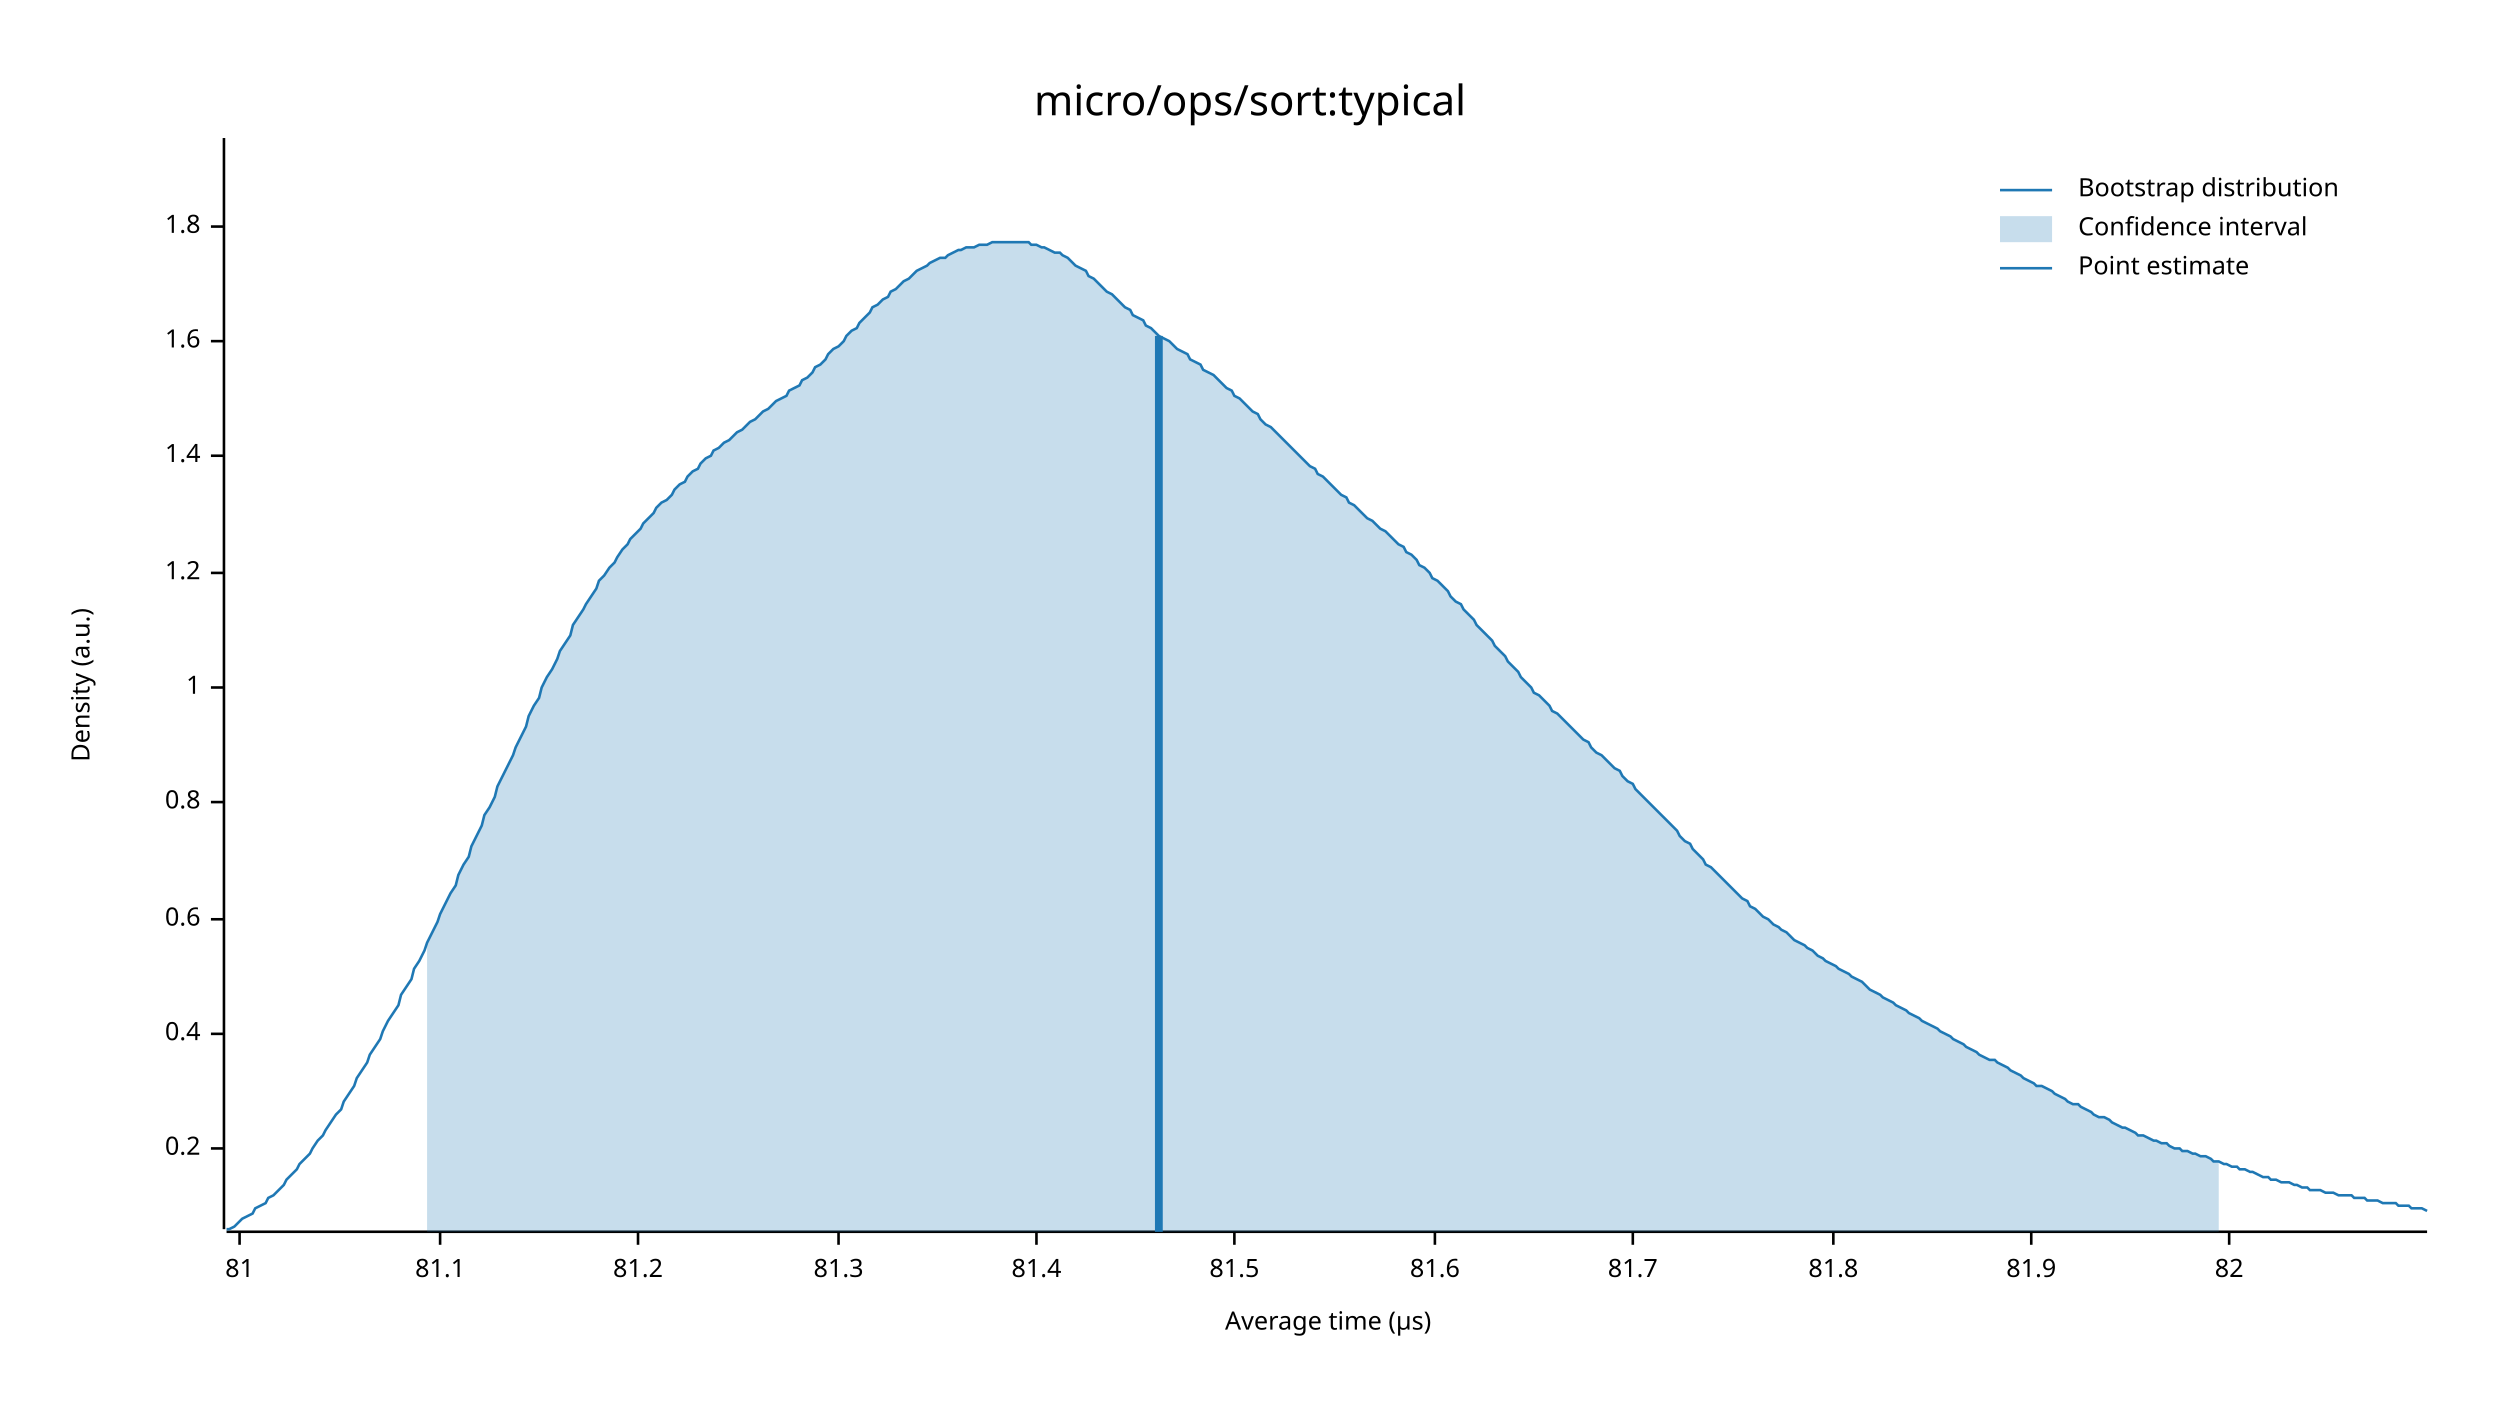
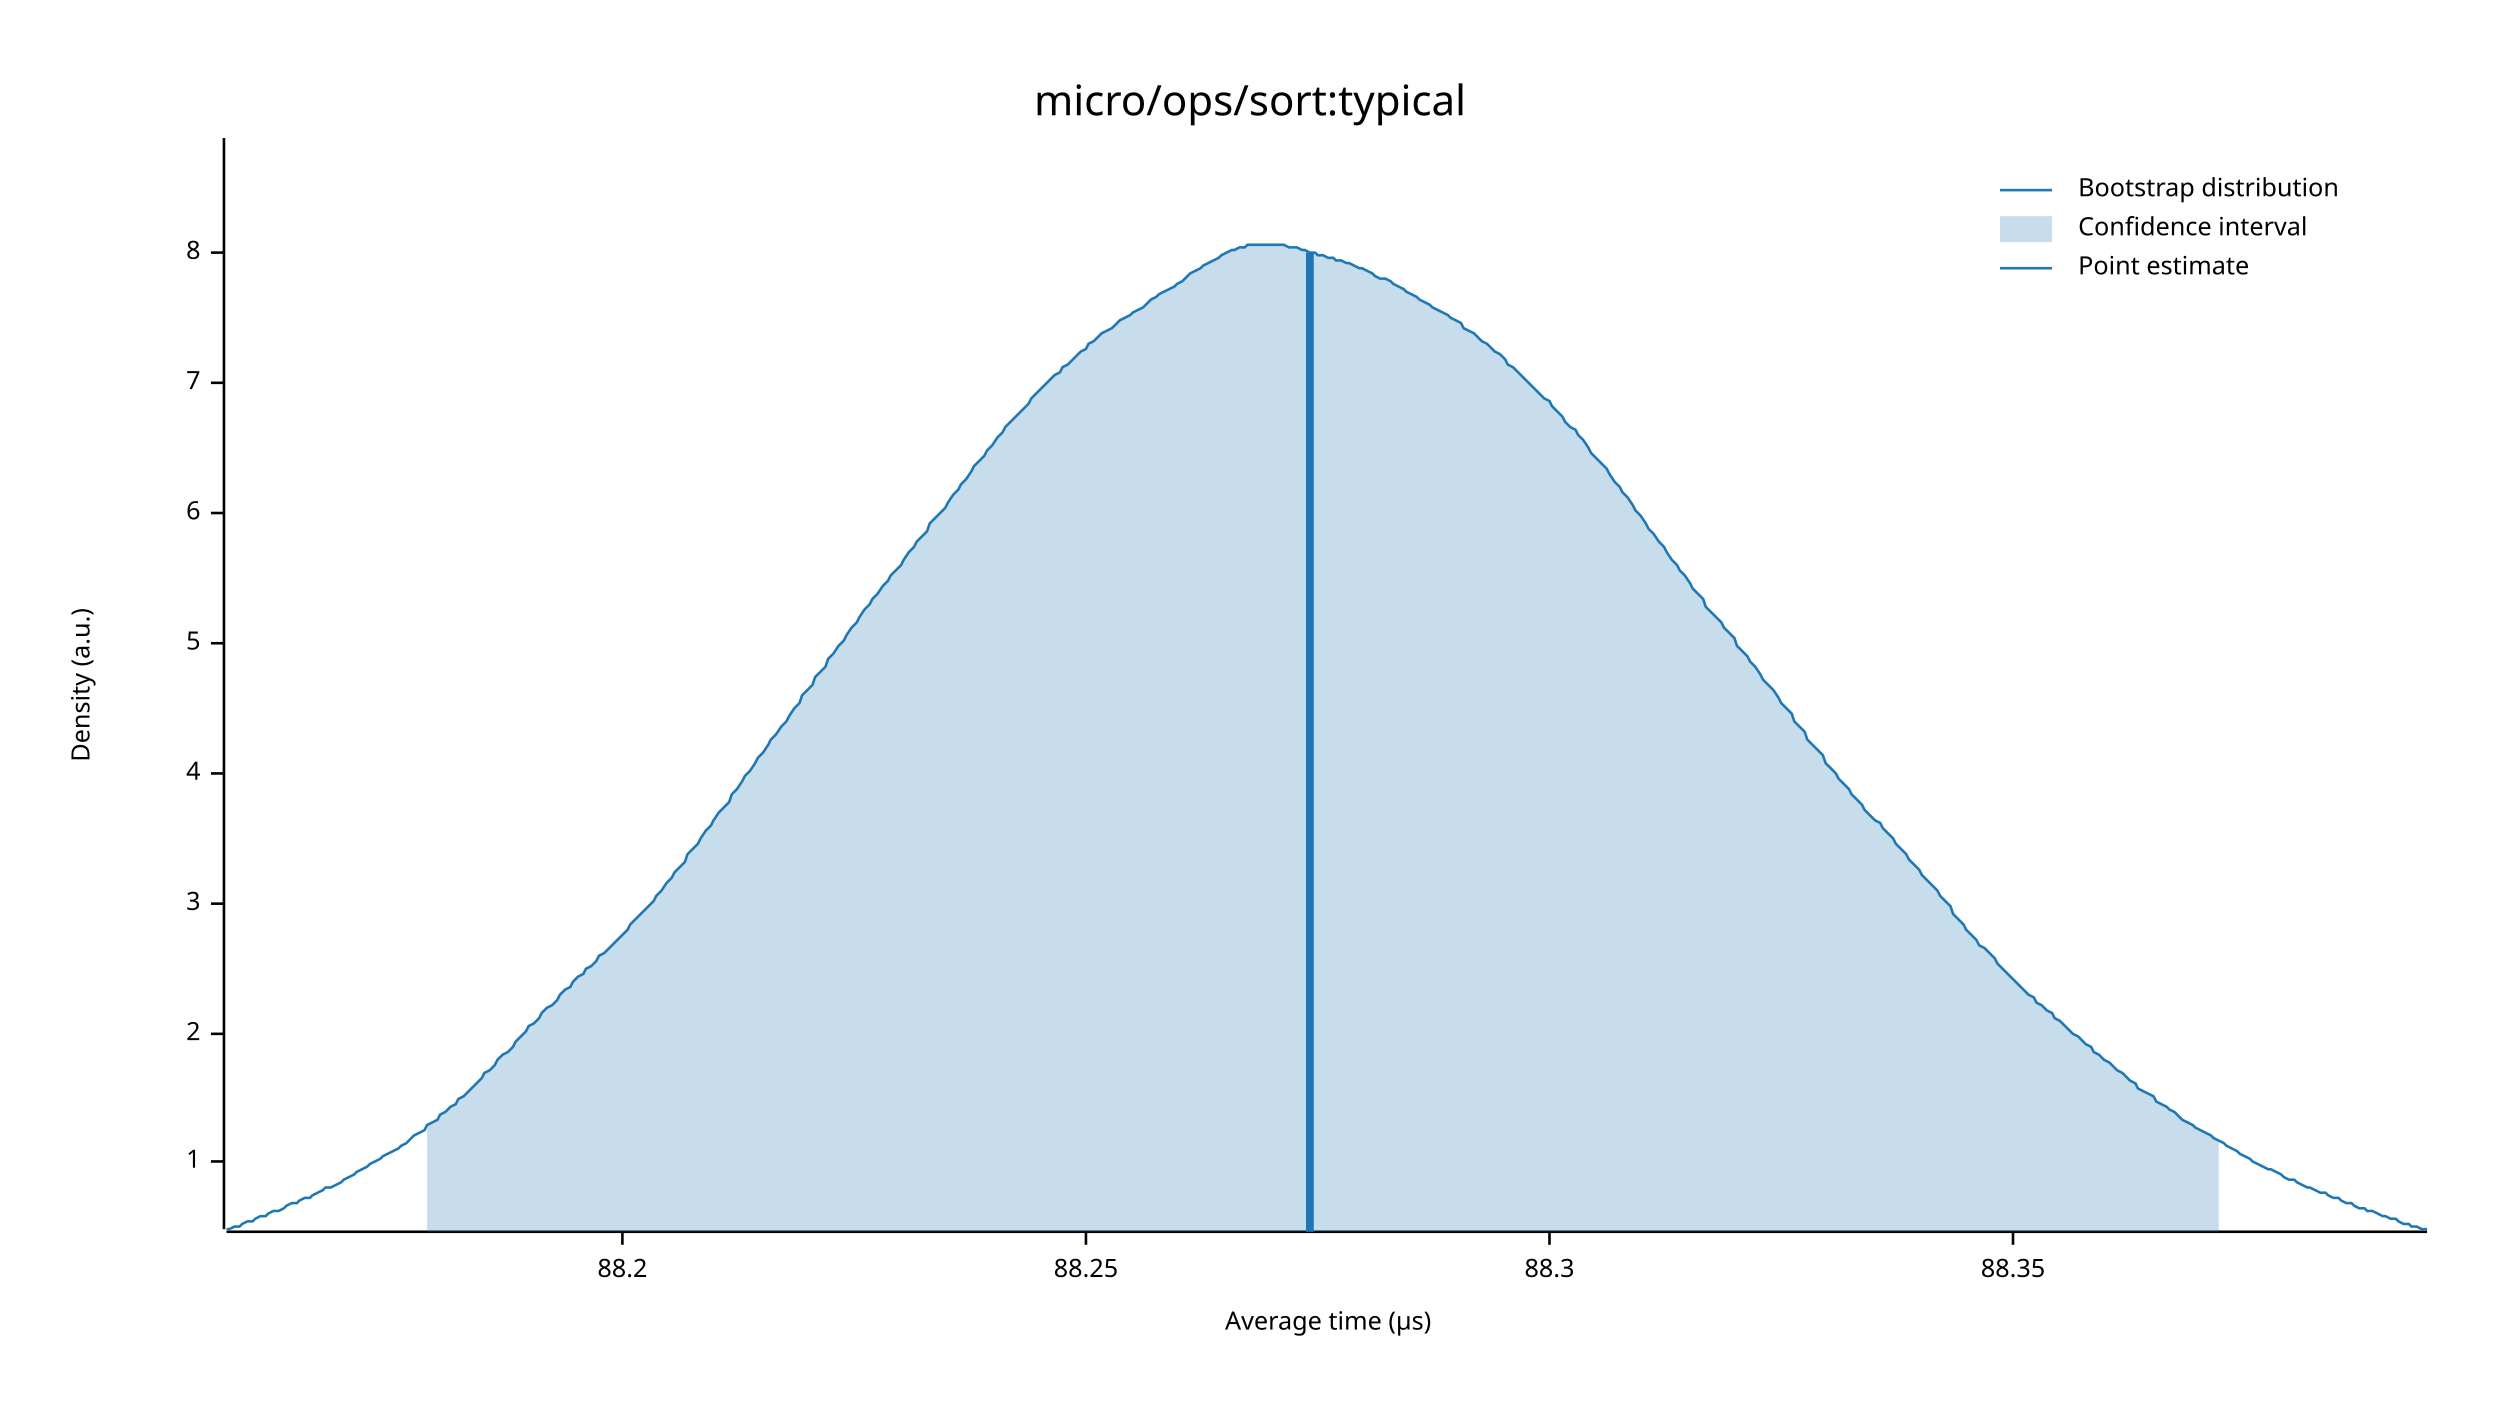
<svg xmlns="http://www.w3.org/2000/svg" width="960" height="540" viewBox="0 0 960 540">
  <text x="480" y="32" dy="0.76em" text-anchor="middle" font-family="sans-serif" font-size="16.129" opacity="1" fill="#000000">
micro/ops/sort:typical
</text>
  <text x="27" y="263" dy="0.76em" text-anchor="middle" font-family="sans-serif" font-size="9.677" opacity="1" fill="#000000" transform="rotate(270, 27, 263)">
Density (a.u.)
</text>
  <text x="510" y="513" dy="-0.5ex" text-anchor="middle" font-family="sans-serif" font-size="9.677" opacity="1" fill="#000000">
Average time (µs)
</text>
  <polyline fill="none" opacity="1" stroke="#000000" stroke-width="1" points="86,53 86,472 " />
-   <text x="77" y="441" dy="0.5ex" text-anchor="end" font-family="sans-serif" font-size="9.677" opacity="1" fill="#000000">
- 0.2
+   <text x="77" y="446" dy="0.5ex" text-anchor="end" font-family="sans-serif" font-size="9.677" opacity="1" fill="#000000">
+ 1
</text>
-   <polyline fill="none" opacity="1" stroke="#000000" stroke-width="1" points="81,441 86,441 " />
+   <polyline fill="none" opacity="1" stroke="#000000" stroke-width="1" points="81,446 86,446 " />
  <text x="77" y="397" dy="0.5ex" text-anchor="end" font-family="sans-serif" font-size="9.677" opacity="1" fill="#000000">
- 0.4
+ 2
</text>
  <polyline fill="none" opacity="1" stroke="#000000" stroke-width="1" points="81,397 86,397 " />
-   <text x="77" y="353" dy="0.5ex" text-anchor="end" font-family="sans-serif" font-size="9.677" opacity="1" fill="#000000">
- 0.6
+   <text x="77" y="347" dy="0.5ex" text-anchor="end" font-family="sans-serif" font-size="9.677" opacity="1" fill="#000000">
+ 3
</text>
-   <polyline fill="none" opacity="1" stroke="#000000" stroke-width="1" points="81,353 86,353 " />
-   <text x="77" y="308" dy="0.5ex" text-anchor="end" font-family="sans-serif" font-size="9.677" opacity="1" fill="#000000">
- 0.8
+   <polyline fill="none" opacity="1" stroke="#000000" stroke-width="1" points="81,347 86,347 " />
+   <text x="77" y="297" dy="0.5ex" text-anchor="end" font-family="sans-serif" font-size="9.677" opacity="1" fill="#000000">
+ 4
</text>
-   <polyline fill="none" opacity="1" stroke="#000000" stroke-width="1" points="81,308 86,308 " />
-   <text x="77" y="264" dy="0.5ex" text-anchor="end" font-family="sans-serif" font-size="9.677" opacity="1" fill="#000000">
- 1
+   <polyline fill="none" opacity="1" stroke="#000000" stroke-width="1" points="81,297 86,297 " />
+   <text x="77" y="247" dy="0.5ex" text-anchor="end" font-family="sans-serif" font-size="9.677" opacity="1" fill="#000000">
+ 5
</text>
-   <polyline fill="none" opacity="1" stroke="#000000" stroke-width="1" points="81,264 86,264 " />
-   <text x="77" y="220" dy="0.5ex" text-anchor="end" font-family="sans-serif" font-size="9.677" opacity="1" fill="#000000">
- 1.2
+   <polyline fill="none" opacity="1" stroke="#000000" stroke-width="1" points="81,247 86,247 " />
+   <text x="77" y="197" dy="0.5ex" text-anchor="end" font-family="sans-serif" font-size="9.677" opacity="1" fill="#000000">
+ 6
</text>
-   <polyline fill="none" opacity="1" stroke="#000000" stroke-width="1" points="81,220 86,220 " />
-   <text x="77" y="175" dy="0.5ex" text-anchor="end" font-family="sans-serif" font-size="9.677" opacity="1" fill="#000000">
- 1.4
+   <polyline fill="none" opacity="1" stroke="#000000" stroke-width="1" points="81,197 86,197 " />
+   <text x="77" y="147" dy="0.5ex" text-anchor="end" font-family="sans-serif" font-size="9.677" opacity="1" fill="#000000">
+ 7
</text>
-   <polyline fill="none" opacity="1" stroke="#000000" stroke-width="1" points="81,175 86,175 " />
-   <text x="77" y="131" dy="0.5ex" text-anchor="end" font-family="sans-serif" font-size="9.677" opacity="1" fill="#000000">
- 1.6
+   <polyline fill="none" opacity="1" stroke="#000000" stroke-width="1" points="81,147 86,147 " />
+   <text x="77" y="97" dy="0.5ex" text-anchor="end" font-family="sans-serif" font-size="9.677" opacity="1" fill="#000000">
+ 8
</text>
-   <polyline fill="none" opacity="1" stroke="#000000" stroke-width="1" points="81,131 86,131 " />
-   <text x="77" y="87" dy="0.5ex" text-anchor="end" font-family="sans-serif" font-size="9.677" opacity="1" fill="#000000">
- 1.8
+   <polyline fill="none" opacity="1" stroke="#000000" stroke-width="1" points="81,97 86,97 " />
+   <polyline fill="none" opacity="1" stroke="#000000" stroke-width="1" points="87,473 932,473 " />
+   <text x="239" y="483" dy="0.76em" text-anchor="middle" font-family="sans-serif" font-size="9.677" opacity="1" fill="#000000">
+ 88.2
</text>
-   <polyline fill="none" opacity="1" stroke="#000000" stroke-width="1" points="81,87 86,87 " />
-   <polyline fill="none" opacity="1" stroke="#000000" stroke-width="1" points="87,473 932,473 " />
-   <text x="92" y="483" dy="0.76em" text-anchor="middle" font-family="sans-serif" font-size="9.677" opacity="1" fill="#000000">
- 81
+   <polyline fill="none" opacity="1" stroke="#000000" stroke-width="1" points="239,473 239,478 " />
+   <text x="417" y="483" dy="0.76em" text-anchor="middle" font-family="sans-serif" font-size="9.677" opacity="1" fill="#000000">
+ 88.25
</text>
-   <polyline fill="none" opacity="1" stroke="#000000" stroke-width="1" points="92,473 92,478 " />
-   <text x="169" y="483" dy="0.76em" text-anchor="middle" font-family="sans-serif" font-size="9.677" opacity="1" fill="#000000">
- 81.1
+   <polyline fill="none" opacity="1" stroke="#000000" stroke-width="1" points="417,473 417,478 " />
+   <text x="595" y="483" dy="0.76em" text-anchor="middle" font-family="sans-serif" font-size="9.677" opacity="1" fill="#000000">
+ 88.3
</text>
-   <polyline fill="none" opacity="1" stroke="#000000" stroke-width="1" points="169,473 169,478 " />
-   <text x="245" y="483" dy="0.76em" text-anchor="middle" font-family="sans-serif" font-size="9.677" opacity="1" fill="#000000">
- 81.2
+   <polyline fill="none" opacity="1" stroke="#000000" stroke-width="1" points="595,473 595,478 " />
+   <text x="773" y="483" dy="0.76em" text-anchor="middle" font-family="sans-serif" font-size="9.677" opacity="1" fill="#000000">
+ 88.35
</text>
-   <polyline fill="none" opacity="1" stroke="#000000" stroke-width="1" points="245,473 245,478 " />
-   <text x="322" y="483" dy="0.76em" text-anchor="middle" font-family="sans-serif" font-size="9.677" opacity="1" fill="#000000">
- 81.3
- </text>
-   <polyline fill="none" opacity="1" stroke="#000000" stroke-width="1" points="322,473 322,478 " />
-   <text x="398" y="483" dy="0.76em" text-anchor="middle" font-family="sans-serif" font-size="9.677" opacity="1" fill="#000000">
- 81.4
- </text>
-   <polyline fill="none" opacity="1" stroke="#000000" stroke-width="1" points="398,473 398,478 " />
-   <text x="474" y="483" dy="0.76em" text-anchor="middle" font-family="sans-serif" font-size="9.677" opacity="1" fill="#000000">
- 81.5
- </text>
-   <polyline fill="none" opacity="1" stroke="#000000" stroke-width="1" points="474,473 474,478 " />
-   <text x="551" y="483" dy="0.76em" text-anchor="middle" font-family="sans-serif" font-size="9.677" opacity="1" fill="#000000">
- 81.6
- </text>
-   <polyline fill="none" opacity="1" stroke="#000000" stroke-width="1" points="551,473 551,478 " />
-   <text x="627" y="483" dy="0.76em" text-anchor="middle" font-family="sans-serif" font-size="9.677" opacity="1" fill="#000000">
- 81.7
- </text>
-   <polyline fill="none" opacity="1" stroke="#000000" stroke-width="1" points="627,473 627,478 " />
-   <text x="704" y="483" dy="0.76em" text-anchor="middle" font-family="sans-serif" font-size="9.677" opacity="1" fill="#000000">
- 81.8
- </text>
-   <polyline fill="none" opacity="1" stroke="#000000" stroke-width="1" points="704,473 704,478 " />
-   <text x="780" y="483" dy="0.76em" text-anchor="middle" font-family="sans-serif" font-size="9.677" opacity="1" fill="#000000">
- 81.9
- </text>
-   <polyline fill="none" opacity="1" stroke="#000000" stroke-width="1" points="780,473 780,478 " />
-   <text x="856" y="483" dy="0.76em" text-anchor="middle" font-family="sans-serif" font-size="9.677" opacity="1" fill="#000000">
- 82
- </text>
-   <polyline fill="none" opacity="1" stroke="#000000" stroke-width="1" points="856,473 856,478 " />
-   <polyline fill="none" opacity="1" stroke="#1F78B4" stroke-width="1" points="87,472 88,472 90,471 92,469 93,468 95,467 97,466 98,464 100,463 102,462 103,460 105,459 107,457 109,455 110,453 112,451 114,449 115,447 117,445 119,443 120,441 122,438 124,436 125,434 127,431 129,428 131,426 132,423 134,420 136,417 137,414 139,411 141,408 142,405 144,402 146,399 147,396 149,392 151,389 153,386 154,382 156,379 158,376 159,372 161,369 163,365 164,362 166,358 168,354 169,351 171,347 173,343 175,340 176,336 178,332 180,329 181,325 183,321 185,317 186,313 188,310 190,306 191,302 193,298 195,294 197,290 198,287 200,283 202,279 203,275 205,271 207,268 208,264 210,260 212,257 214,253 215,250 217,247 219,244 220,240 222,237 224,234 225,232 227,229 229,226 230,223 232,221 234,218 236,216 237,214 239,211 241,209 242,207 244,205 246,203 247,201 249,199 251,197 252,195 254,193 256,192 258,190 259,188 261,186 263,185 264,183 266,181 268,180 269,178 271,176 273,175 274,173 276,172 278,170 280,169 281,168 283,166 285,165 286,164 288,162 290,161 291,160 293,158 295,157 296,156 298,154 300,153 302,152 303,150 305,149 307,148 308,146 310,145 312,143 313,141 315,140 317,138 318,136 320,134 322,133 324,131 325,129 327,127 329,126 330,124 332,122 334,120 335,118 337,117 339,115 341,114 342,112 344,111 346,109 347,108 349,107 351,105 352,104 354,103 356,102 357,101 359,100 361,99 363,99 364,98 366,97 368,96 369,96 371,95 373,95 374,95 376,94 378,94 379,94 381,93 383,93 385,93 386,93 388,93 390,93 391,93 393,93 395,93 396,94 398,94 400,95 401,95 403,96 405,97 407,97 408,98 410,99 412,101 413,102 415,103 417,104 418,106 420,107 422,109 423,110 425,112 427,113 429,115 430,116 432,118 434,119 435,121 437,122 439,123 440,125 442,126 444,128 445,129 447,130 449,131 451,133 452,134 454,135 456,136 457,138 459,139 461,140 462,142 464,143 466,144 468,146 469,147 471,149 473,150 474,152 476,153 478,155 479,156 481,158 483,159 484,161 486,163 488,164 490,166 491,167 493,169 495,171 496,172 498,174 500,176 501,177 503,179 505,180 506,182 508,183 510,185 512,187 513,188 515,190 517,191 518,193 520,194 522,196 523,197 525,199 527,200 528,201 530,203 532,204 534,206 535,207 537,209 539,210 540,212 542,213 544,215 545,217 547,218 549,220 550,222 552,223 554,225 556,227 557,229 559,231 561,232 562,234 564,236 566,238 567,240 569,242 571,244 573,246 574,248 576,250 578,252 579,254 581,256 583,258 584,260 586,262 588,264 589,266 591,267 593,269 595,271 596,273 598,274 600,276 601,277 603,279 605,281 606,282 608,284 610,285 611,287 613,289 615,290 617,292 618,293 620,295 622,296 623,298 625,300 627,301 628,303 630,305 632,307 633,308 635,310 637,312 639,314 640,315 642,317 644,319 645,321 647,323 649,324 650,326 652,328 654,330 655,332 657,333 659,335 661,337 662,338 664,340 666,342 667,343 669,345 671,346 672,348 674,349 676,351 677,352 679,353 681,355 683,356 684,357 686,358 688,360 689,361 691,362 693,363 694,364 696,365 698,367 700,368 701,369 703,370 705,371 706,372 708,373 710,374 711,375 713,376 715,377 716,378 718,380 720,381 722,382 723,383 725,384 727,385 728,386 730,387 732,388 733,389 735,390 737,391 738,392 740,393 742,394 744,395 745,396 747,397 749,398 750,399 752,400 754,401 755,402 757,403 759,404 760,405 762,406 764,407 766,407 767,408 769,409 771,410 772,411 774,412 776,413 777,414 779,415 781,416 782,417 784,417 786,418 788,419 789,420 791,421 793,422 794,423 796,424 798,424 799,425 801,426 803,427 804,428 806,429 808,429 810,430 811,431 813,432 815,433 816,433 818,434 820,435 821,436 823,436 825,437 827,438 828,438 830,439 832,439 833,440 835,441 837,441 838,442 840,442 842,443 843,443 845,444 847,444 849,445 850,446 852,446 854,447 855,447 857,448 859,448 860,449 862,449 864,450 865,450 867,451 869,452 871,452 872,453 874,453 876,454 877,454 879,454 881,455 882,455 884,456 886,456 887,457 889,457 891,457 893,458 894,458 896,458 898,459 899,459 901,459 903,459 904,460 906,460 908,460 909,461 911,461 913,461 915,462 916,462 918,462 920,462 921,463 923,463 925,463 926,464 928,464 930,464 932,465 " />
-   <polygon opacity="0.25" fill="#1F78B4" points="164,362 166,358 168,354 169,351 171,347 173,343 175,340 176,336 178,332 180,329 181,325 183,321 185,317 186,313 188,310 190,306 191,302 193,298 195,294 197,290 198,287 200,283 202,279 203,275 205,271 207,268 208,264 210,260 212,257 214,253 215,250 217,247 219,244 220,240 222,237 224,234 225,232 227,229 229,226 230,223 232,221 234,218 236,216 237,214 239,211 241,209 242,207 244,205 246,203 247,201 249,199 251,197 252,195 254,193 256,192 258,190 259,188 261,186 263,185 264,183 266,181 268,180 269,178 271,176 273,175 274,173 276,172 278,170 280,169 281,168 283,166 285,165 286,164 288,162 290,161 291,160 293,158 295,157 296,156 298,154 300,153 302,152 303,150 305,149 307,148 308,146 310,145 312,143 313,141 315,140 317,138 318,136 320,134 322,133 324,131 325,129 327,127 329,126 330,124 332,122 334,120 335,118 337,117 339,115 341,114 342,112 344,111 346,109 347,108 349,107 351,105 352,104 354,103 356,102 357,101 359,100 361,99 363,99 364,98 366,97 368,96 369,96 371,95 373,95 374,95 376,94 378,94 379,94 381,93 383,93 385,93 386,93 388,93 390,93 391,93 393,93 395,93 396,94 398,94 400,95 401,95 403,96 405,97 407,97 408,98 410,99 412,101 413,102 415,103 417,104 418,106 420,107 422,109 423,110 425,112 427,113 429,115 430,116 432,118 434,119 435,121 437,122 439,123 440,125 442,126 444,128 445,129 447,130 449,131 451,133 452,134 454,135 456,136 457,138 459,139 461,140 462,142 464,143 466,144 468,146 469,147 471,149 473,150 474,152 476,153 478,155 479,156 481,158 483,159 484,161 486,163 488,164 490,166 491,167 493,169 495,171 496,172 498,174 500,176 501,177 503,179 505,180 506,182 508,183 510,185 512,187 513,188 515,190 517,191 518,193 520,194 522,196 523,197 525,199 527,200 528,201 530,203 532,204 534,206 535,207 537,209 539,210 540,212 542,213 544,215 545,217 547,218 549,220 550,222 552,223 554,225 556,227 557,229 559,231 561,232 562,234 564,236 566,238 567,240 569,242 571,244 573,246 574,248 576,250 578,252 579,254 581,256 583,258 584,260 586,262 588,264 589,266 591,267 593,269 595,271 596,273 598,274 600,276 601,277 603,279 605,281 606,282 608,284 610,285 611,287 613,289 615,290 617,292 618,293 620,295 622,296 623,298 625,300 627,301 628,303 630,305 632,307 633,308 635,310 637,312 639,314 640,315 642,317 644,319 645,321 647,323 649,324 650,326 652,328 654,330 655,332 657,333 659,335 661,337 662,338 664,340 666,342 667,343 669,345 671,346 672,348 674,349 676,351 677,352 679,353 681,355 683,356 684,357 686,358 688,360 689,361 691,362 693,363 694,364 696,365 698,367 700,368 701,369 703,370 705,371 706,372 708,373 710,374 711,375 713,376 715,377 716,378 718,380 720,381 722,382 723,383 725,384 727,385 728,386 730,387 732,388 733,389 735,390 737,391 738,392 740,393 742,394 744,395 745,396 747,397 749,398 750,399 752,400 754,401 755,402 757,403 759,404 760,405 762,406 764,407 766,407 767,408 769,409 771,410 772,411 774,412 776,413 777,414 779,415 781,416 782,417 784,417 786,418 788,419 789,420 791,421 793,422 794,423 796,424 798,424 799,425 801,426 803,427 804,428 806,429 808,429 810,430 811,431 813,432 815,433 816,433 818,434 820,435 821,436 823,436 825,437 827,438 828,438 830,439 832,439 833,440 835,441 837,441 838,442 840,442 842,443 843,443 845,444 847,444 849,445 850,446 852,446 852,473 164,473 " />
-   <polyline fill="none" opacity="1" stroke="#1F78B4" stroke-width="3" points="445,473 445,129 " />
+   <polyline fill="none" opacity="1" stroke="#000000" stroke-width="1" points="773,473 773,478 " />
+   <polyline fill="none" opacity="1" stroke="#1F78B4" stroke-width="1" points="87,472 88,472 90,471 92,471 93,470 95,469 97,469 98,468 100,467 102,467 103,466 105,465 107,465 109,464 110,463 112,462 114,462 115,461 117,460 119,460 120,459 122,458 124,457 125,456 127,456 129,455 131,454 132,453 134,452 136,451 137,450 139,449 141,448 142,447 144,446 146,445 147,444 149,443 151,442 153,441 154,440 156,439 158,437 159,436 161,435 163,434 164,432 166,431 168,430 169,428 171,427 173,425 175,424 176,422 178,421 180,419 181,418 183,416 185,414 186,412 188,411 190,409 191,407 193,405 195,404 197,402 198,400 200,398 202,396 203,394 205,393 207,391 208,389 210,387 212,386 214,384 215,382 217,380 219,379 220,377 222,375 224,374 225,372 227,371 229,369 230,367 232,366 234,364 236,362 237,361 239,359 241,357 242,355 244,353 246,351 247,350 249,348 251,346 252,344 254,342 256,339 258,337 259,335 261,333 263,331 264,328 266,326 268,324 269,322 271,319 273,317 274,315 276,312 278,310 280,308 281,305 283,303 285,300 286,298 288,296 290,293 291,291 293,289 295,286 296,284 298,282 300,279 302,277 303,275 305,272 307,270 308,267 310,265 312,263 313,260 315,258 317,256 318,253 320,251 322,248 324,246 325,244 327,241 329,239 330,237 332,234 334,232 335,230 337,228 339,225 341,223 342,221 344,219 346,217 347,215 349,212 351,210 352,208 354,206 356,204 357,201 359,199 361,197 363,195 364,193 366,190 368,188 369,186 371,184 373,181 374,179 376,177 378,175 379,173 381,171 383,168 385,166 386,164 388,162 390,160 391,159 393,157 395,155 396,153 398,151 400,149 401,148 403,146 405,144 407,143 408,141 410,140 412,138 413,137 415,135 417,134 418,132 420,131 422,129 423,128 425,127 427,126 429,124 430,123 432,122 434,121 435,120 437,119 439,118 440,117 442,115 444,114 445,113 447,112 449,111 451,110 452,109 454,108 456,106 457,105 459,104 461,103 462,102 464,101 466,100 468,99 469,98 471,97 473,96 474,96 476,95 478,95 479,94 481,94 483,94 484,94 486,94 488,94 490,94 491,94 493,94 495,95 496,95 498,95 500,96 501,96 503,97 505,97 506,98 508,98 510,99 512,99 513,100 515,100 517,101 518,101 520,102 522,103 523,103 525,104 527,105 528,106 530,107 532,107 534,108 535,109 537,110 539,111 540,112 542,113 544,114 545,115 547,116 549,117 550,118 552,119 554,120 556,121 557,122 559,123 561,124 562,126 564,127 566,128 567,129 569,131 571,132 573,134 574,135 576,136 578,138 579,140 581,141 583,143 584,144 586,146 588,148 589,149 591,151 593,153 595,154 596,156 598,158 600,160 601,162 603,164 605,165 606,167 608,169 610,172 611,174 613,176 615,178 617,180 618,182 620,185 622,187 623,189 625,191 627,194 628,196 630,198 632,201 633,203 635,205 637,208 639,210 640,212 642,215 644,217 645,219 647,221 649,224 650,226 652,228 654,230 655,233 657,235 659,237 661,239 662,241 664,243 666,245 667,248 669,250 671,252 672,254 674,256 676,259 677,261 679,263 681,265 683,268 684,270 686,272 688,274 689,277 691,279 693,281 694,284 696,286 698,288 700,290 701,293 703,295 705,297 706,299 708,301 710,303 711,305 713,307 715,309 716,311 718,313 720,315 722,316 723,318 725,320 727,322 728,324 730,326 732,328 733,330 735,332 737,334 738,336 740,338 742,340 744,342 745,344 747,346 749,348 750,351 752,353 754,355 755,357 757,359 759,361 760,363 762,364 764,366 766,368 767,370 769,372 771,374 772,375 774,377 776,379 777,380 779,382 781,383 782,385 784,386 786,388 788,389 789,391 791,392 793,394 794,395 796,397 798,398 799,399 801,401 803,402 804,404 806,405 808,407 810,408 811,409 813,411 815,412 816,413 818,415 820,416 821,418 823,419 825,420 827,421 828,423 830,424 832,425 833,426 835,427 837,429 838,430 840,431 842,432 843,433 845,434 847,435 849,436 850,437 852,438 854,439 855,440 857,441 859,442 860,443 862,444 864,445 865,446 867,447 869,448 871,449 872,449 874,450 876,451 877,452 879,453 881,453 882,454 884,455 886,456 887,456 889,457 891,458 893,458 894,459 896,460 898,460 899,461 901,462 903,462 904,463 906,464 908,464 909,465 911,465 913,466 915,467 916,467 918,468 920,468 921,469 923,470 925,470 926,471 928,471 930,472 932,472 " />
+   <polygon opacity="0.25" fill="#1F78B4" points="164,432 166,431 168,430 169,428 171,427 173,425 175,424 176,422 178,421 180,419 181,418 183,416 185,414 186,412 188,411 190,409 191,407 193,405 195,404 197,402 198,400 200,398 202,396 203,394 205,393 207,391 208,389 210,387 212,386 214,384 215,382 217,380 219,379 220,377 222,375 224,374 225,372 227,371 229,369 230,367 232,366 234,364 236,362 237,361 239,359 241,357 242,355 244,353 246,351 247,350 249,348 251,346 252,344 254,342 256,339 258,337 259,335 261,333 263,331 264,328 266,326 268,324 269,322 271,319 273,317 274,315 276,312 278,310 280,308 281,305 283,303 285,300 286,298 288,296 290,293 291,291 293,289 295,286 296,284 298,282 300,279 302,277 303,275 305,272 307,270 308,267 310,265 312,263 313,260 315,258 317,256 318,253 320,251 322,248 324,246 325,244 327,241 329,239 330,237 332,234 334,232 335,230 337,228 339,225 341,223 342,221 344,219 346,217 347,215 349,212 351,210 352,208 354,206 356,204 357,201 359,199 361,197 363,195 364,193 366,190 368,188 369,186 371,184 373,181 374,179 376,177 378,175 379,173 381,171 383,168 385,166 386,164 388,162 390,160 391,159 393,157 395,155 396,153 398,151 400,149 401,148 403,146 405,144 407,143 408,141 410,140 412,138 413,137 415,135 417,134 418,132 420,131 422,129 423,128 425,127 427,126 429,124 430,123 432,122 434,121 435,120 437,119 439,118 440,117 442,115 444,114 445,113 447,112 449,111 451,110 452,109 454,108 456,106 457,105 459,104 461,103 462,102 464,101 466,100 468,99 469,98 471,97 473,96 474,96 476,95 478,95 479,94 481,94 483,94 484,94 486,94 488,94 490,94 491,94 493,94 495,95 496,95 498,95 500,96 501,96 503,97 505,97 506,98 508,98 510,99 512,99 513,100 515,100 517,101 518,101 520,102 522,103 523,103 525,104 527,105 528,106 530,107 532,107 534,108 535,109 537,110 539,111 540,112 542,113 544,114 545,115 547,116 549,117 550,118 552,119 554,120 556,121 557,122 559,123 561,124 562,126 564,127 566,128 567,129 569,131 571,132 573,134 574,135 576,136 578,138 579,140 581,141 583,143 584,144 586,146 588,148 589,149 591,151 593,153 595,154 596,156 598,158 600,160 601,162 603,164 605,165 606,167 608,169 610,172 611,174 613,176 615,178 617,180 618,182 620,185 622,187 623,189 625,191 627,194 628,196 630,198 632,201 633,203 635,205 637,208 639,210 640,212 642,215 644,217 645,219 647,221 649,224 650,226 652,228 654,230 655,233 657,235 659,237 661,239 662,241 664,243 666,245 667,248 669,250 671,252 672,254 674,256 676,259 677,261 679,263 681,265 683,268 684,270 686,272 688,274 689,277 691,279 693,281 694,284 696,286 698,288 700,290 701,293 703,295 705,297 706,299 708,301 710,303 711,305 713,307 715,309 716,311 718,313 720,315 722,316 723,318 725,320 727,322 728,324 730,326 732,328 733,330 735,332 737,334 738,336 740,338 742,340 744,342 745,344 747,346 749,348 750,351 752,353 754,355 755,357 757,359 759,361 760,363 762,364 764,366 766,368 767,370 769,372 771,374 772,375 774,377 776,379 777,380 779,382 781,383 782,385 784,386 786,388 788,389 789,391 791,392 793,394 794,395 796,397 798,398 799,399 801,401 803,402 804,404 806,405 808,407 810,408 811,409 813,411 815,412 816,413 818,415 820,416 821,418 823,419 825,420 827,421 828,423 830,424 832,425 833,426 835,427 837,429 838,430 840,431 842,432 843,433 845,434 847,435 849,436 850,437 852,438 852,473 164,473 " />
+   <polyline fill="none" opacity="1" stroke="#1F78B4" stroke-width="3" points="503,473 503,97 " />
  <text x="798" y="68" dy="0.76em" text-anchor="start" font-family="sans-serif" font-size="9.677" opacity="1" fill="#000000">
Bootstrap distribution
</text>
  <text x="798" y="83" dy="0.76em" text-anchor="start" font-family="sans-serif" font-size="9.677" opacity="1" fill="#000000">
Confidence interval
</text>
  <text x="798" y="98" dy="0.76em" text-anchor="start" font-family="sans-serif" font-size="9.677" opacity="1" fill="#000000">
Point estimate
</text>
  <polyline fill="none" opacity="1" stroke="#1F78B4" stroke-width="1" points="768,73 788,73 " />
  <rect x="768" y="83" width="20" height="10" opacity="0.25" fill="#1F78B4" stroke="none" />
  <polyline fill="none" opacity="1" stroke="#1F78B4" stroke-width="1" points="768,103 788,103 " />
</svg>
